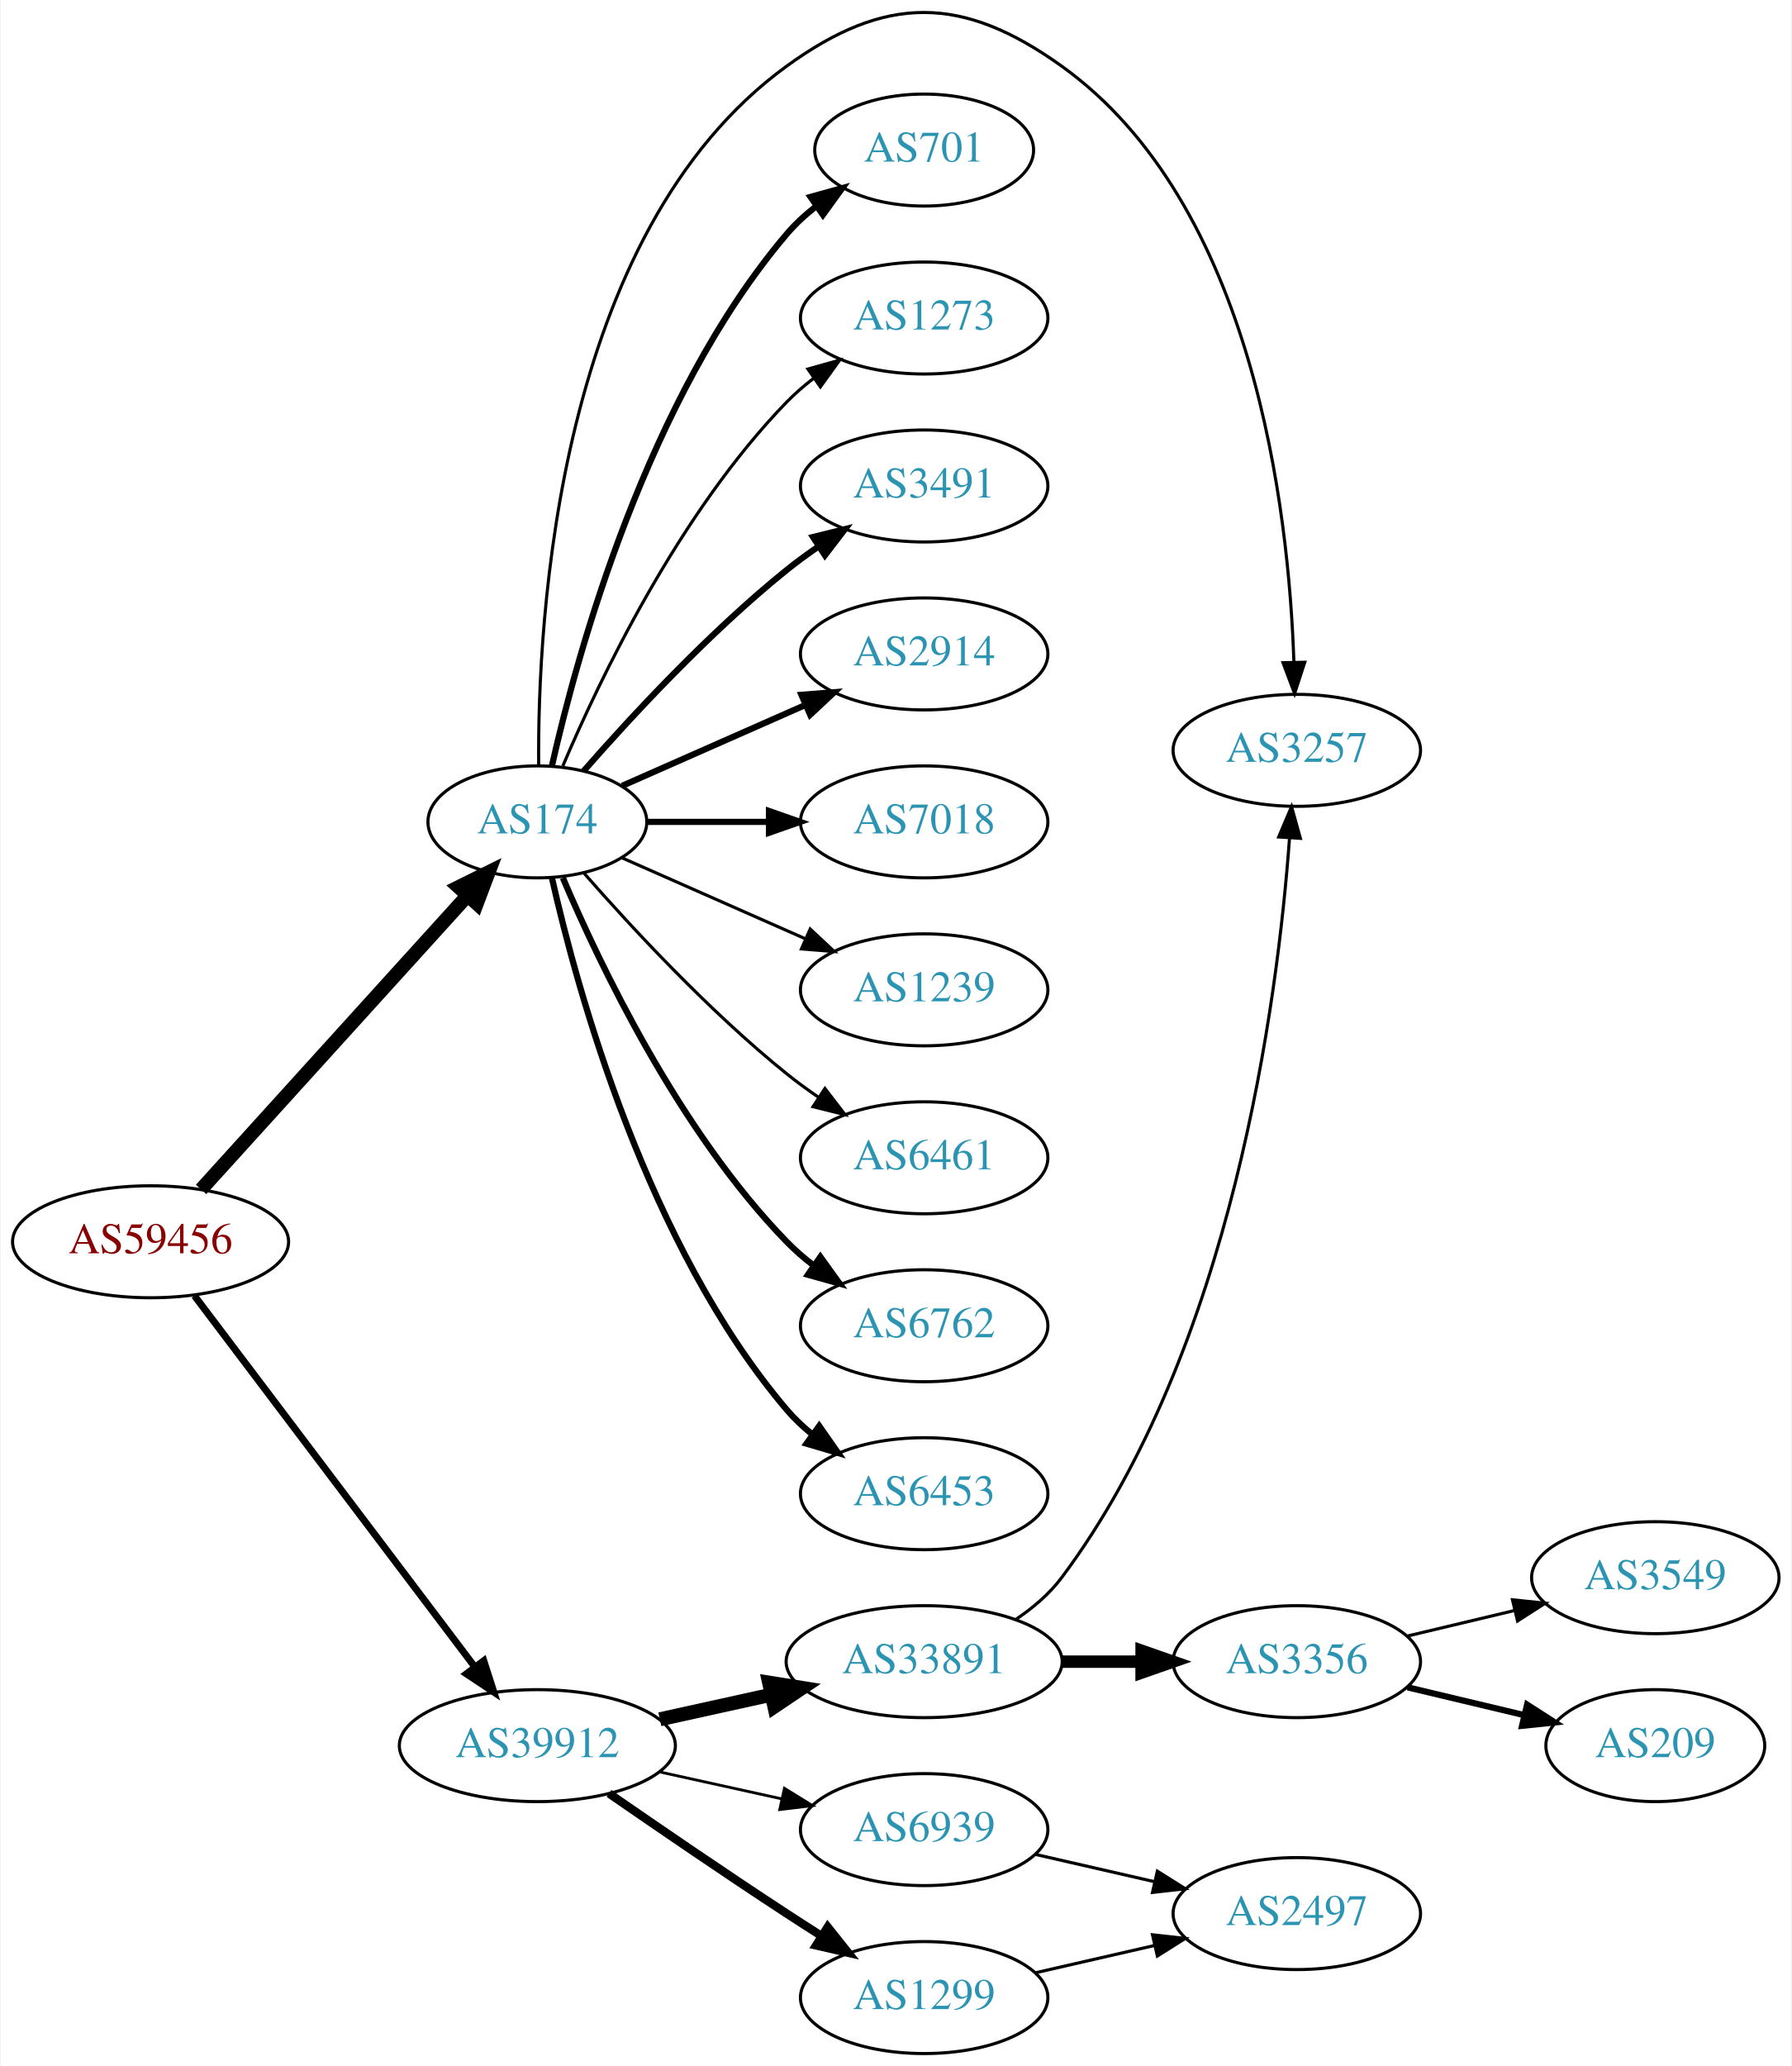
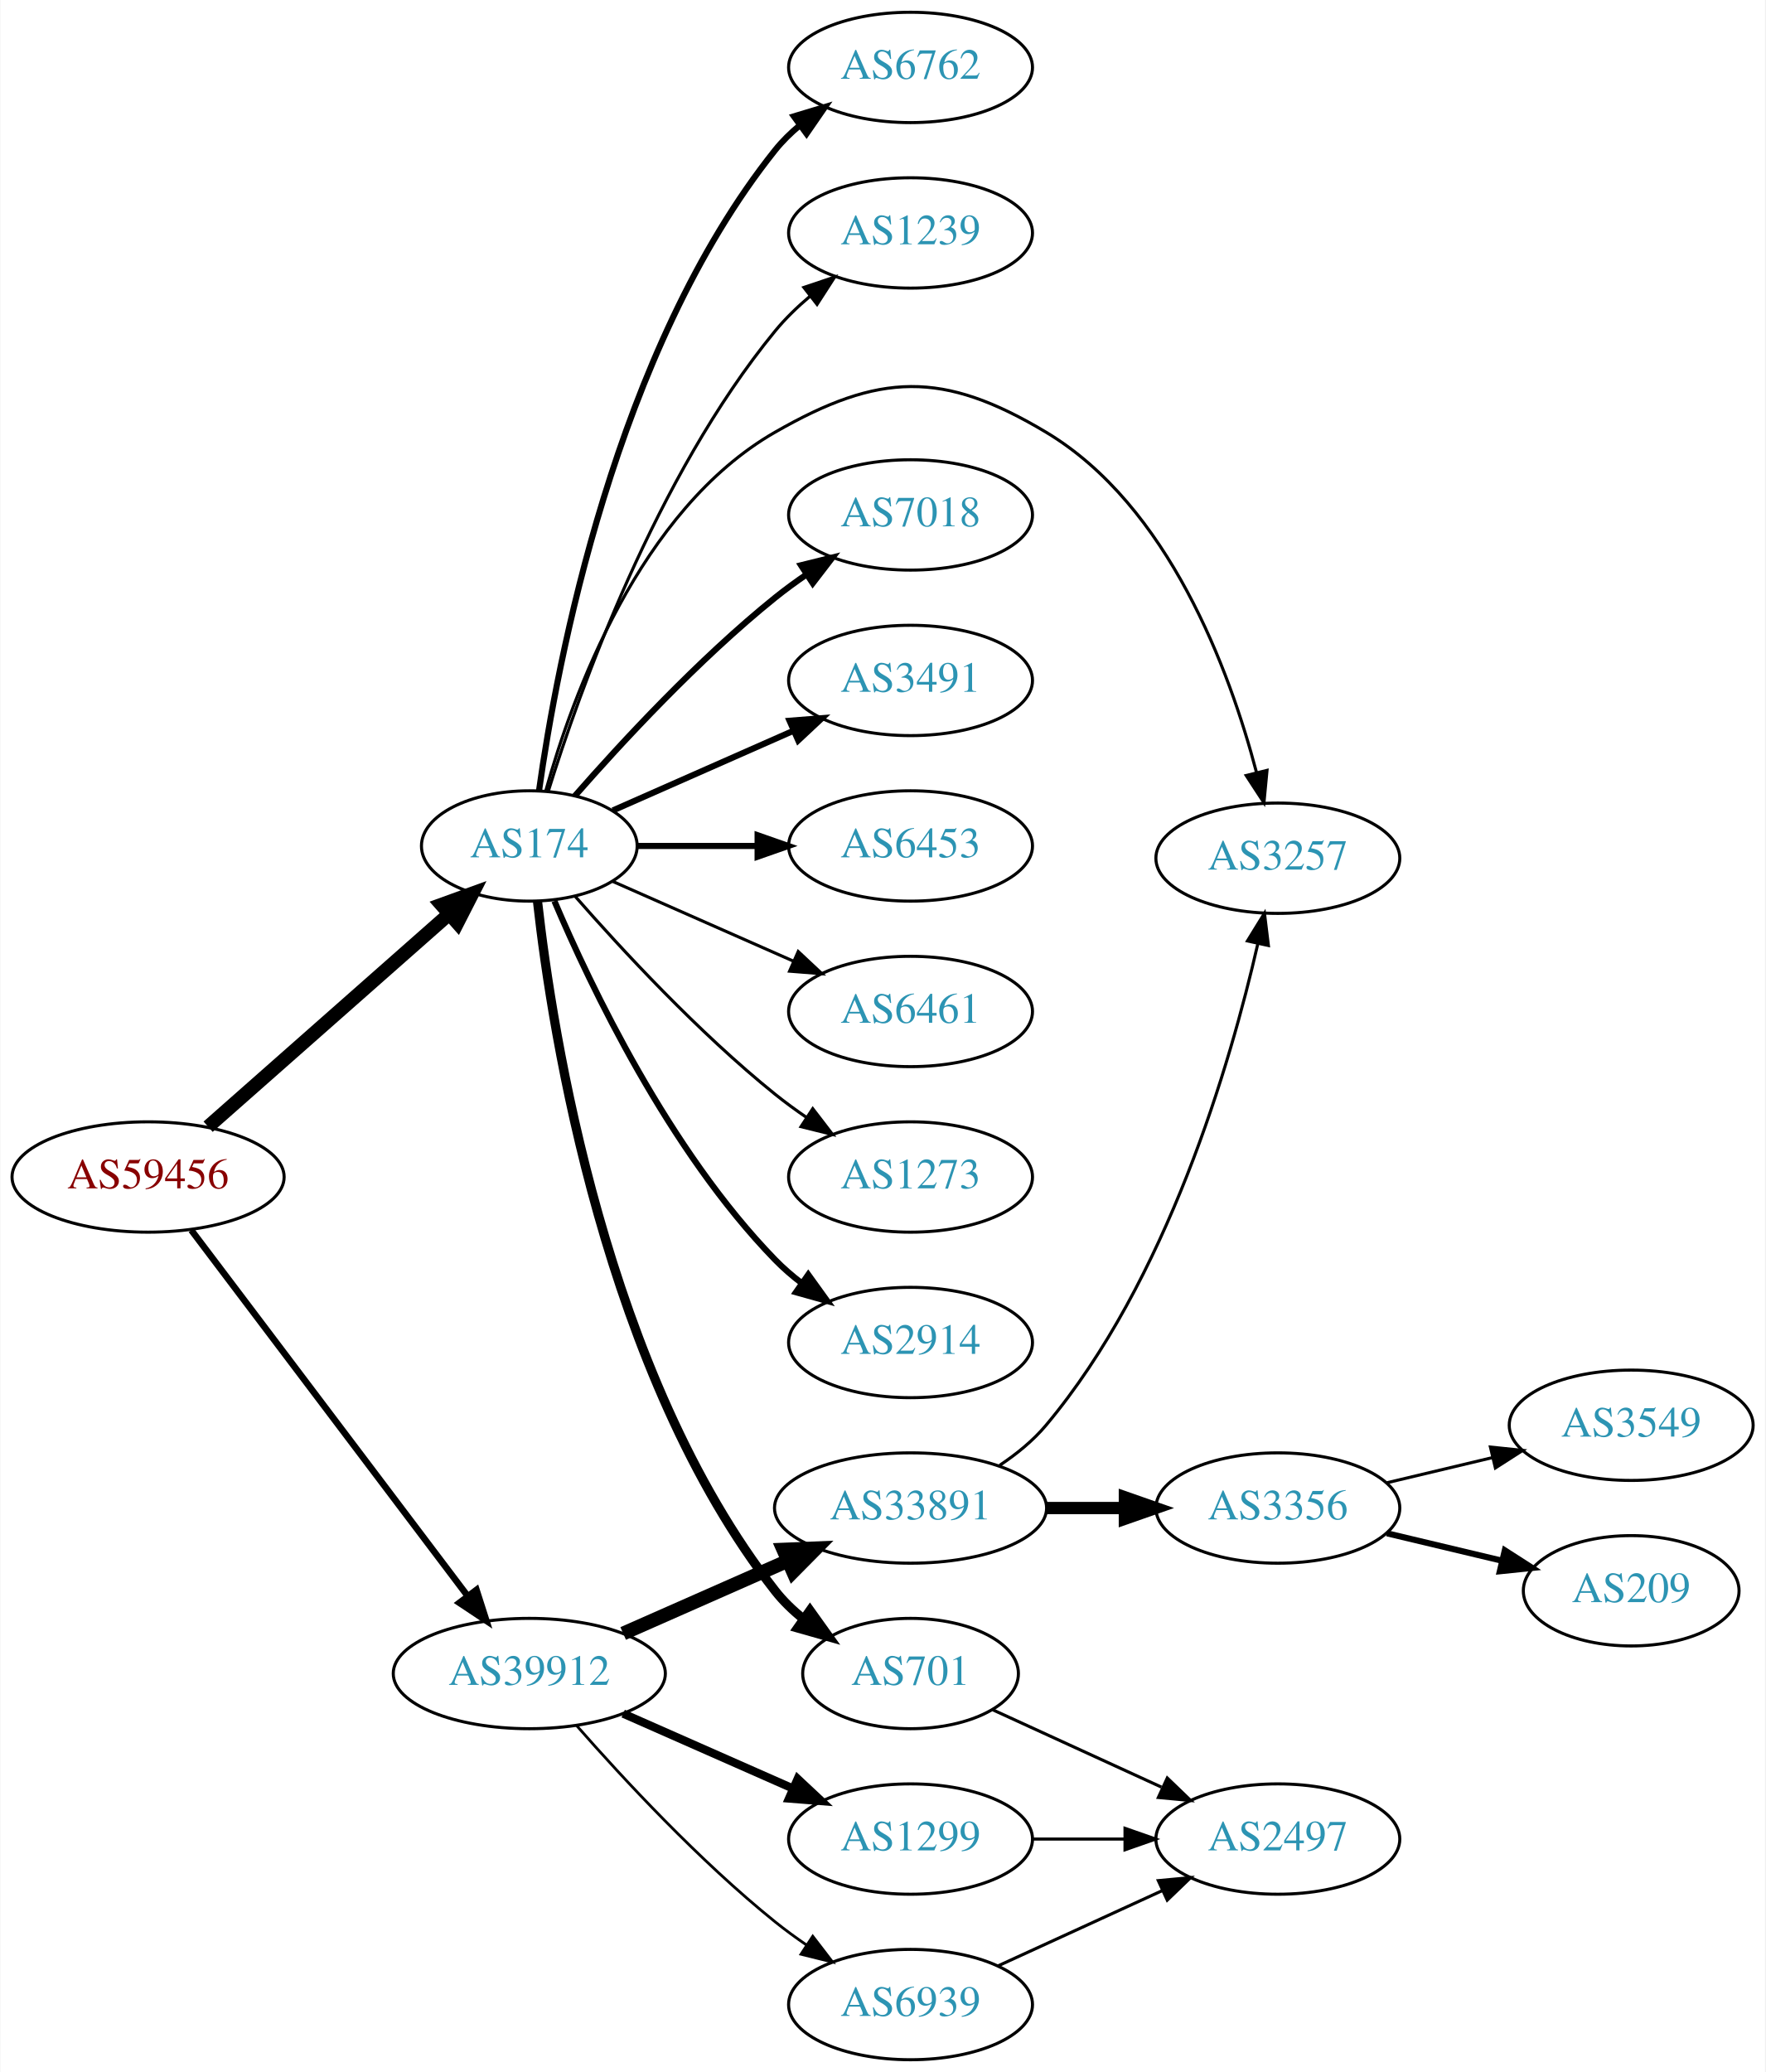
- <svg xmlns="http://www.w3.org/2000/svg" xmlns:xlink="http://www.w3.org/1999/xlink" width="576pt" height="664pt" viewBox="0.00 0.00 575.76 664.25">
-   <g id="graph0" class="graph" transform="scale(1 1) rotate(0) translate(4 660.248)">
-     <polygon fill="white" stroke="none" points="-4,4 -4,-660.248 571.762,-660.248 571.762,4 -4,4" />
+ <svg xmlns="http://www.w3.org/2000/svg" xmlns:xlink="http://www.w3.org/1999/xlink" width="576pt" height="676pt" viewBox="0.00 0.00 575.76 676.00">
+   <g id="graph0" class="graph" transform="scale(1 1) rotate(0) translate(4 672)">
+     <polygon fill="white" stroke="none" points="-4,4 -4,-672 571.762,-672 571.762,4 -4,4" />
    <g id="node1" class="node">
      <g id="a_node1">
        <a xlink:href="/asn/59456" xlink:title="AS59456 ~ Cloud-Brokers IT-Services GmbH [AT]">
-           <ellipse fill="#ffffff" stroke="black" cx="44.196" cy="-261" rx="44.393" ry="18" />
-           <text text-anchor="middle" x="44.196" y="-257.3" font-family="Times,serif" font-size="14.00" fill="#880000">AS59456</text>
+           <ellipse fill="#ffffff" stroke="black" cx="44.196" cy="-288" rx="44.393" ry="18" />
+           <text text-anchor="middle" x="44.196" y="-284.3" font-family="Times,serif" font-size="14.00" fill="#880000">AS59456</text>
        </a>
      </g>
    </g>
    <g id="node2" class="node">
      <g id="a_node2">
        <a xlink:href="/asn/174" xlink:title="AS174 ~ Cogent Communications [US]">
          <ellipse fill="#ffffff" stroke="black" cx="168.588" cy="-396" rx="35.194" ry="18" />
          <text text-anchor="middle" x="168.588" y="-392.3" font-family="Times,serif" font-size="14.00" fill="#2c94b3">AS174</text>
        </a>
      </g>
    </g>
    <g id="edge1" class="edge">
-       <path fill="none" stroke="black" stroke-width="4.5" d="M60.45,-277.825C82.029,-301.628 121.571,-345.242 146.111,-372.31" />
-       <polygon fill="black" stroke="black" stroke-width="4.5" points="143.274,-375.043 152.908,-379.807 149.108,-369.754 143.274,-375.043" />
+       <path fill="none" stroke="black" stroke-width="4.5" d="M63.785,-304.403C84.722,-322.878 118.868,-353.009 142.24,-373.632" />
+       <polygon fill="black" stroke="black" stroke-width="4.5" points="139.914,-376.832 150.018,-380.496 145.125,-370.927 139.914,-376.832" />
    </g>
    <g id="node3" class="node">
      <g id="a_node3">
        <a xlink:href="/asn/39912" xlink:title="AS39912 ~ oja.at GmbH [AT]">
-           <ellipse fill="#ffffff" stroke="black" cx="168.588" cy="-99" rx="44.393" ry="18" />
-           <text text-anchor="middle" x="168.588" y="-95.3" font-family="Times,serif" font-size="14.00" fill="#2c94b3">AS39912</text>
+           <ellipse fill="#ffffff" stroke="black" cx="168.588" cy="-126" rx="44.393" ry="18" />
+           <text text-anchor="middle" x="168.588" y="-122.3" font-family="Times,serif" font-size="14.00" fill="#2c94b3">AS39912</text>
        </a>
      </g>
    </g>
    <g id="edge2" class="edge">
-       <path fill="none" stroke="black" stroke-width="2.25" d="M58.294,-243.663C79.919,-215.04 123.19,-157.767 148.312,-124.514" />
-       <polygon fill="black" stroke="black" stroke-width="2.25" points="151.349,-126.301 154.584,-116.212 145.764,-122.081 151.349,-126.301" />
+       <path fill="none" stroke="black" stroke-width="2.132" d="M58.294,-270.663C79.919,-242.04 123.19,-184.767 148.312,-151.514" />
+       <polygon fill="black" stroke="black" stroke-width="2.132" points="151.349,-153.301 154.584,-143.212 145.764,-149.081 151.349,-153.301" />
    </g>
    <g id="node4" class="node">
      <g id="a_node4">
-         <a xlink:href="/asn/3491" xlink:title="AS3491 ~ PCCW Global, Inc. [US]">
+         <a xlink:href="/asn/3257" xlink:title="AS3257 ~ GTT [DE]">
+           <ellipse fill="#ffffff" stroke="black" cx="412.823" cy="-392" rx="39.794" ry="18" />
+           <text text-anchor="middle" x="412.823" y="-388.3" font-family="Times,serif" font-size="14.00" fill="#2c94b3">AS3257</text>
+         </a>
+       </g>
+     </g>
+     <g id="edge3" class="edge">
+       <path fill="none" stroke="black" d="M174,-414.141C182.524,-444.706 204.455,-505.611 248.784,-531 282.874,-550.525 303.461,-551.164 337.176,-531 377.268,-507.023 397.071,-453.304 405.825,-420.111" />
+       <polygon fill="black" stroke="black" points="409.293,-420.667 408.29,-410.119 402.496,-418.99 409.293,-420.667" />
+     </g>
+     <g id="node5" class="node">
+       <g id="a_node5">
+         <a xlink:href="/asn/701" xlink:title="AS701 ~ UUNET [US]">
+           <ellipse fill="#ffffff" stroke="black" cx="292.98" cy="-126" rx="35.194" ry="18" />
+           <text text-anchor="middle" x="292.98" y="-122.3" font-family="Times,serif" font-size="14.00" fill="#2c94b3">AS701</text>
+         </a>
+       </g>
+     </g>
+     <g id="edge4" class="edge">
+       <path fill="none" stroke="black" stroke-width="3" d="M171.268,-377.871C176.098,-334.632 193.439,-223.784 248.784,-153 251.42,-149.63 254.601,-146.569 258.029,-143.821" />
+       <polygon fill="black" stroke="black" stroke-width="3" points="260.167,-146.597 266.331,-137.98 256.139,-140.872 260.167,-146.597" />
+     </g>
+     <g id="node6" class="node">
+       <g id="a_node6">
+         <a xlink:href="/asn/2914" xlink:title="AS2914 ~ NTT America, Inc. [US]">
+           <ellipse fill="#ffffff" stroke="black" cx="292.98" cy="-234" rx="39.794" ry="18" />
+           <text text-anchor="middle" x="292.98" y="-230.3" font-family="Times,serif" font-size="14.00" fill="#2c94b3">AS2914</text>
+         </a>
+       </g>
+     </g>
+     <g id="edge5" class="edge">
+       <path fill="none" stroke="black" stroke-width="2" d="M176.779,-378.025C188.546,-350.318 214.12,-296.652 248.784,-261 251.404,-258.305 254.345,-255.761 257.428,-253.392" />
+       <polygon fill="black" stroke="black" stroke-width="2" points="259.603,-256.141 265.796,-247.545 255.594,-250.403 259.603,-256.141" />
+     </g>
+     <g id="node7" class="node">
+       <g id="a_node7">
+         <a xlink:href="/asn/6762" xlink:title="AS6762 ~ TELECOM ITALIA SPARKLE S.p.A. [IT]">
+           <ellipse fill="#ffffff" stroke="black" cx="292.98" cy="-650" rx="39.794" ry="18" />
+           <text text-anchor="middle" x="292.98" y="-646.3" font-family="Times,serif" font-size="14.00" fill="#2c94b3">AS6762</text>
+         </a>
+       </g>
+     </g>
+     <g id="edge6" class="edge">
+       <path fill="none" stroke="black" stroke-width="2" d="M171.777,-414.161C177.56,-455.403 196.559,-557.608 248.784,-623 251.13,-625.937 253.887,-628.643 256.855,-631.114" />
+       <polygon fill="black" stroke="black" stroke-width="2" points="254.922,-634.036 265.064,-637.101 259.047,-628.38 254.922,-634.036" />
+     </g>
+     <g id="node8" class="node">
+       <g id="a_node8">
+         <a xlink:href="/asn/1239" xlink:title="AS1239 ~ Sprint [US]">
+           <ellipse fill="#ffffff" stroke="black" cx="292.98" cy="-596" rx="39.794" ry="18" />
+           <text text-anchor="middle" x="292.98" y="-592.3" font-family="Times,serif" font-size="14.00" fill="#2c94b3">AS1239</text>
+         </a>
+       </g>
+     </g>
+     <g id="edge7" class="edge">
+       <path fill="none" stroke="black" d="M174.759,-413.782C184.867,-446.299 209.731,-516.378 248.784,-564 252.102,-568.046 256.038,-571.854 260.163,-575.335" />
+       <polygon fill="black" stroke="black" points="258.173,-578.222 268.214,-581.602 262.473,-572.698 258.173,-578.222" />
+     </g>
+     <g id="node9" class="node">
+       <g id="a_node9">
+         <a xlink:href="/asn/7018" xlink:title="AS7018 ~ AT&amp;T Services, Inc. [US]">
          <ellipse fill="#ffffff" stroke="black" cx="292.98" cy="-504" rx="39.794" ry="18" />
-           <text text-anchor="middle" x="292.98" y="-500.3" font-family="Times,serif" font-size="14.00" fill="#2c94b3">AS3491</text>
-         </a>
-       </g>
-     </g>
-     <g id="edge3" class="edge">
+           <text text-anchor="middle" x="292.98" y="-500.3" font-family="Times,serif" font-size="14.00" fill="#2c94b3">AS7018</text>
+         </a>
+       </g>
+     </g>
+     <g id="edge8" class="edge">
      <path fill="none" stroke="black" stroke-width="2" d="M183.462,-412.345C198.532,-429.559 223.81,-456.901 248.784,-477 252.04,-479.62 255.565,-482.192 259.149,-484.646" />
      <polygon fill="black" stroke="black" stroke-width="2" points="257.237,-487.577 267.522,-490.121 261.068,-481.719 257.237,-487.577" />
    </g>
-     <g id="node5" class="node">
-       <g id="a_node5">
-         <a xlink:href="/asn/2914" xlink:title="AS2914 ~ NTT America, Inc. [US]">
+     <g id="node10" class="node">
+       <g id="a_node10">
+         <a xlink:href="/asn/3491" xlink:title="AS3491 ~ PCCW Global, Inc. [US]">
          <ellipse fill="#ffffff" stroke="black" cx="292.98" cy="-450" rx="39.794" ry="18" />
-           <text text-anchor="middle" x="292.98" y="-446.3" font-family="Times,serif" font-size="14.00" fill="#2c94b3">AS2914</text>
-         </a>
-       </g>
-     </g>
-     <g id="edge4" class="edge">
+           <text text-anchor="middle" x="292.98" y="-446.3" font-family="Times,serif" font-size="14.00" fill="#2c94b3">AS3491</text>
+         </a>
+       </g>
+     </g>
+     <g id="edge9" class="edge">
      <path fill="none" stroke="black" stroke-width="2" d="M195.844,-407.584C213.03,-415.167 235.743,-425.188 254.777,-433.586" />
      <polygon fill="black" stroke="black" stroke-width="2" points="253.503,-436.849 264.065,-437.684 256.329,-430.445 253.503,-436.849" />
    </g>
-     <g id="node6" class="node">
-       <g id="a_node6">
-         <a xlink:href="/asn/7018" xlink:title="AS7018 ~ AT&amp;T Services, Inc. [US]">
+     <g id="node11" class="node">
+       <g id="a_node11">
+         <a xlink:href="/asn/6453" xlink:title="AS6453 ~ TATA COMMUNICATIONS (AMERICA) INC [US]">
          <ellipse fill="#ffffff" stroke="black" cx="292.98" cy="-396" rx="39.794" ry="18" />
-           <text text-anchor="middle" x="292.98" y="-392.3" font-family="Times,serif" font-size="14.00" fill="#2c94b3">AS7018</text>
-         </a>
-       </g>
-     </g>
-     <g id="edge5" class="edge">
+           <text text-anchor="middle" x="292.98" y="-392.3" font-family="Times,serif" font-size="14.00" fill="#2c94b3">AS6453</text>
+         </a>
+       </g>
+     </g>
+     <g id="edge10" class="edge">
      <path fill="none" stroke="black" stroke-width="2" d="M204.007,-396C216.058,-396 229.834,-396 242.852,-396" />
      <polygon fill="black" stroke="black" stroke-width="2" points="243.081,-399.5 253.081,-396 243.081,-392.5 243.081,-399.5" />
    </g>
-     <g id="node7" class="node">
-       <g id="a_node7">
-         <a xlink:href="/asn/1239" xlink:title="AS1239 ~ Sprint [US]">
+     <g id="node12" class="node">
+       <g id="a_node12">
+         <a xlink:href="/asn/6461" xlink:title="AS6461 ~ Zayo Bandwidth [US]">
          <ellipse fill="#ffffff" stroke="black" cx="292.98" cy="-342" rx="39.794" ry="18" />
-           <text text-anchor="middle" x="292.98" y="-338.3" font-family="Times,serif" font-size="14.00" fill="#2c94b3">AS1239</text>
-         </a>
-       </g>
-     </g>
-     <g id="edge6" class="edge">
+           <text text-anchor="middle" x="292.98" y="-338.3" font-family="Times,serif" font-size="14.00" fill="#2c94b3">AS6461</text>
+         </a>
+       </g>
+     </g>
+     <g id="edge11" class="edge">
      <path fill="none" stroke="black" d="M195.844,-384.416C213.03,-376.833 235.743,-366.812 254.777,-358.414" />
      <polygon fill="black" stroke="black" points="256.329,-361.555 264.065,-354.316 253.503,-355.151 256.329,-361.555" />
-     </g>
-     <g id="node8" class="node">
-       <g id="a_node8">
-         <a xlink:href="/asn/6461" xlink:title="AS6461 ~ Zayo Bandwidth [US]">
-           <ellipse fill="#ffffff" stroke="black" cx="292.98" cy="-288" rx="39.794" ry="18" />
-           <text text-anchor="middle" x="292.98" y="-284.3" font-family="Times,serif" font-size="14.00" fill="#2c94b3">AS6461</text>
-         </a>
-       </g>
-     </g>
-     <g id="edge7" class="edge">
-       <path fill="none" stroke="black" d="M183.462,-379.655C198.532,-362.441 223.81,-335.099 248.784,-315 252.04,-312.38 255.565,-309.808 259.149,-307.354" />
-       <polygon fill="black" stroke="black" points="261.068,-310.281 267.522,-301.879 257.237,-304.423 261.068,-310.281" />
-     </g>
-     <g id="node9" class="node">
-       <g id="a_node9">
-         <a xlink:href="/asn/6762" xlink:title="AS6762 ~ TELECOM ITALIA SPARKLE S.p.A. [IT]">
-           <ellipse fill="#ffffff" stroke="black" cx="292.98" cy="-234" rx="39.794" ry="18" />
-           <text text-anchor="middle" x="292.98" y="-230.3" font-family="Times,serif" font-size="14.00" fill="#2c94b3">AS6762</text>
-         </a>
-       </g>
-     </g>
-     <g id="edge8" class="edge">
-       <path fill="none" stroke="black" stroke-width="2" d="M176.779,-378.025C188.546,-350.318 214.12,-296.652 248.784,-261 251.404,-258.305 254.345,-255.761 257.428,-253.392" />
-       <polygon fill="black" stroke="black" stroke-width="2" points="259.603,-256.141 265.796,-247.545 255.594,-250.403 259.603,-256.141" />
-     </g>
-     <g id="node10" class="node">
-       <g id="a_node10">
-         <a xlink:href="/asn/6453" xlink:title="AS6453 ~ TATA COMMUNICATIONS (AMERICA) INC [US]">
-           <ellipse fill="#ffffff" stroke="black" cx="292.98" cy="-180" rx="39.794" ry="18" />
-           <text text-anchor="middle" x="292.98" y="-176.3" font-family="Times,serif" font-size="14.00" fill="#2c94b3">AS6453</text>
-         </a>
-       </g>
-     </g>
-     <g id="edge9" class="edge">
-       <path fill="none" stroke="black" stroke-width="2" d="M173.282,-377.925C181.422,-341.852 203.855,-259.86 248.784,-207 251.219,-204.136 254.035,-201.479 257.04,-199.039" />
-       <polygon fill="black" stroke="black" stroke-width="2" points="259.228,-201.776 265.3,-193.094 255.139,-196.095 259.228,-201.776" />
-     </g>
-     <g id="node11" class="node">
-       <g id="a_node11">
-         <a xlink:href="/asn/3257" xlink:title="AS3257 ~ GTT [DE]">
-           <ellipse fill="#ffffff" stroke="black" cx="412.823" cy="-419" rx="39.794" ry="18" />
-           <text text-anchor="middle" x="412.823" y="-415.3" font-family="Times,serif" font-size="14.00" fill="#2c94b3">AS3257</text>
-         </a>
-       </g>
-     </g>
-     <g id="edge10" class="edge">
-       <path fill="none" stroke="black" d="M169.006,-414.043C168.608,-460.678 174.812,-585.306 248.784,-639 280.577,-662.077 305.245,-661.885 337.176,-639 399.047,-594.658 410.263,-496.129 411.885,-447.406" />
-       <polygon fill="black" stroke="black" points="415.388,-447.325 412.107,-437.251 408.39,-447.173 415.388,-447.325" />
-     </g>
-     <g id="node12" class="node">
-       <g id="a_node12">
-         <a xlink:href="/asn/701" xlink:title="AS701 ~ UUNET [US]">
-           <ellipse fill="#ffffff" stroke="black" cx="292.98" cy="-612" rx="35.194" ry="18" />
-           <text text-anchor="middle" x="292.98" y="-608.3" font-family="Times,serif" font-size="14.00" fill="#2c94b3">AS701</text>
-         </a>
-       </g>
-     </g>
-     <g id="edge11" class="edge">
-       <path fill="none" stroke="black" stroke-width="2" d="M173.282,-414.075C181.422,-450.148 203.855,-532.14 248.784,-585 251.555,-588.26 254.821,-591.252 258.296,-593.961" />
-       <polygon fill="black" stroke="black" stroke-width="2" points="256.44,-596.932 266.65,-599.761 260.432,-591.182 256.44,-596.932" />
    </g>
    <g id="node13" class="node">
      <g id="a_node13">
        <a xlink:href="/asn/1273" xlink:title="AS1273 ~ Vodafone Group PLC [EU]">
-           <ellipse fill="#ffffff" stroke="black" cx="292.98" cy="-558" rx="39.794" ry="18" />
-           <text text-anchor="middle" x="292.98" y="-554.3" font-family="Times,serif" font-size="14.00" fill="#2c94b3">AS1273</text>
+           <ellipse fill="#ffffff" stroke="black" cx="292.98" cy="-288" rx="39.794" ry="18" />
+           <text text-anchor="middle" x="292.98" y="-284.3" font-family="Times,serif" font-size="14.00" fill="#2c94b3">AS1273</text>
        </a>
      </g>
    </g>
    <g id="edge12" class="edge">
-       <path fill="none" stroke="black" d="M176.779,-413.975C188.546,-441.682 214.12,-495.348 248.784,-531 251.404,-533.695 254.345,-536.239 257.428,-538.608" />
-       <polygon fill="black" stroke="black" points="255.594,-541.597 265.796,-544.455 259.603,-535.859 255.594,-541.597" />
-     </g>
-     <g id="node14" class="node">
-       <g id="a_node14">
-         <a xlink:href="/asn/1299" xlink:title="AS1299 ~ Telia Carrier [EU]">
-           <ellipse fill="#ffffff" stroke="black" cx="292.98" cy="-18" rx="39.794" ry="18" />
-           <text text-anchor="middle" x="292.98" y="-14.3" font-family="Times,serif" font-size="14.00" fill="#2c94b3">AS1299</text>
-         </a>
-       </g>
-     </g>
-     <g id="edge13" class="edge">
-       <path fill="none" stroke="black" stroke-width="2.7" d="M191.619,-83.633C207.421,-72.695 229.278,-57.739 248.784,-45 252.366,-42.661 256.137,-40.241 259.897,-37.856" />
-       <polygon fill="black" stroke="black" stroke-width="2.7" points="261.959,-40.693 268.558,-32.404 258.23,-34.769 261.959,-40.693" />
+       <path fill="none" stroke="black" d="M183.462,-379.655C198.532,-362.441 223.81,-335.099 248.784,-315 252.04,-312.38 255.565,-309.808 259.149,-307.354" />
+       <polygon fill="black" stroke="black" points="261.068,-310.281 267.522,-301.879 257.237,-304.423 261.068,-310.281" />
    </g>
    <g id="node15" class="node">
      <g id="a_node15">
        <a xlink:href="/asn/33891" xlink:title="AS33891 ~ CORE-BACKBONE GMBH GLOBAL NETWORK [DE]">
-           <ellipse fill="#ffffff" stroke="black" cx="292.98" cy="-126" rx="44.393" ry="18" />
-           <text text-anchor="middle" x="292.98" y="-122.3" font-family="Times,serif" font-size="14.00" fill="#2c94b3">AS33891</text>
+           <ellipse fill="#ffffff" stroke="black" cx="292.98" cy="-180" rx="44.393" ry="18" />
+           <text text-anchor="middle" x="292.98" y="-176.3" font-family="Times,serif" font-size="14.00" fill="#2c94b3">AS33891</text>
        </a>
      </g>
    </g>
    <g id="edge14" class="edge">
-       <path fill="none" stroke="black" stroke-width="4.5" d="M207.978,-107.469C219.37,-109.982 231.993,-112.767 243.917,-115.397" />
-       <polygon fill="black" stroke="black" stroke-width="4.5" points="243.113,-119.252 253.727,-117.561 244.81,-111.562 243.113,-119.252" />
+       <path fill="none" stroke="black" stroke-width="4.5" d="M199.216,-139.072C215.333,-146.183 235.473,-155.069 252.865,-162.742" />
+       <polygon fill="black" stroke="black" stroke-width="4.5" points="251.463,-166.427 262.201,-166.861 254.642,-159.222 251.463,-166.427" />
    </g>
    <g id="node16" class="node">
      <g id="a_node16">
+         <a xlink:href="/asn/1299" xlink:title="AS1299 ~ Telia Carrier [EU]">
+           <ellipse fill="#ffffff" stroke="black" cx="292.98" cy="-72" rx="39.794" ry="18" />
+           <text text-anchor="middle" x="292.98" y="-68.3" font-family="Times,serif" font-size="14.00" fill="#2c94b3">AS1299</text>
+         </a>
+       </g>
+     </g>
+     <g id="edge15" class="edge">
+       <path fill="none" stroke="black" stroke-width="2.7" d="M199.216,-112.928C215.81,-105.607 236.67,-96.403 254.403,-88.579" />
+       <polygon fill="black" stroke="black" stroke-width="2.7" points="256.151,-91.634 263.887,-84.395 253.325,-85.23 256.151,-91.634" />
+     </g>
+     <g id="node17" class="node">
+       <g id="a_node17">
        <a xlink:href="/asn/6939" xlink:title="AS6939 ~ Hurricane Electric LLC [US]">
-           <ellipse fill="#ffffff" stroke="black" cx="292.98" cy="-72" rx="39.794" ry="18" />
-           <text text-anchor="middle" x="292.98" y="-68.3" font-family="Times,serif" font-size="14.00" fill="#2c94b3">AS6939</text>
-         </a>
-       </g>
-     </g>
-     <g id="edge15" class="edge">
-       <path fill="none" stroke="black" stroke-width="0.9" d="M207.978,-90.531C220.369,-87.798 234.216,-84.743 247.036,-81.915" />
-       <polygon fill="black" stroke="black" stroke-width="0.9" points="248.04,-85.278 257.051,-79.706 246.532,-78.442 248.04,-85.278" />
+           <ellipse fill="#ffffff" stroke="black" cx="292.98" cy="-18" rx="39.794" ry="18" />
+           <text text-anchor="middle" x="292.98" y="-14.3" font-family="Times,serif" font-size="14.00" fill="#2c94b3">AS6939</text>
+         </a>
+       </g>
+     </g>
+     <g id="edge16" class="edge">
+       <path fill="none" stroke="black" stroke-width="0.9" d="M184.021,-109.017C199.152,-91.772 224.116,-64.852 248.784,-45 252.04,-42.38 255.565,-39.808 259.149,-37.354" />
+       <polygon fill="black" stroke="black" stroke-width="0.9" points="261.068,-40.281 267.522,-31.879 257.237,-34.423 261.068,-40.281" />
+     </g>
+     <g id="node14" class="node">
+       <g id="a_node14">
+         <a xlink:href="/asn/2497" xlink:title="AS2497 ~ Internet Initiative Japan Inc. [JP]">
+           <ellipse fill="#ffffff" stroke="black" cx="412.823" cy="-72" rx="39.794" ry="18" />
+           <text text-anchor="middle" x="412.823" y="-68.3" font-family="Times,serif" font-size="14.00" fill="#2c94b3">AS2497</text>
+         </a>
+       </g>
+     </g>
+     <g id="edge13" class="edge">
+       <path fill="none" stroke="black" d="M319.841,-114.149C335.962,-106.762 356.964,-97.138 374.83,-88.952" />
+       <polygon fill="black" stroke="black" points="376.748,-91.923 384.381,-84.575 373.832,-85.559 376.748,-91.923" />
+     </g>
+     <g id="edge18" class="edge">
+       <path fill="none" stroke="black" d="M322.059,-193.933C327.588,-197.614 332.971,-201.985 337.176,-207 376.742,-254.18 397.354,-325.054 406.257,-363.957" />
+       <polygon fill="black" stroke="black" points="402.905,-365.016 408.463,-374.036 409.743,-363.519 402.905,-365.016" />
+     </g>
+     <g id="node18" class="node">
+       <g id="a_node18">
+         <a xlink:href="/asn/3356" xlink:title="AS3356 ~ Level 3 Parent, LLC [US]">
+           <ellipse fill="#ffffff" stroke="black" cx="412.823" cy="-180" rx="39.794" ry="18" />
+           <text text-anchor="middle" x="412.823" y="-176.3" font-family="Times,serif" font-size="14.00" fill="#2c94b3">AS3356</text>
+         </a>
+       </g>
+     </g>
+     <g id="edge17" class="edge">
+       <path fill="none" stroke="black" stroke-width="4" d="M337.191,-180C345.504,-180 354.267,-180 362.749,-180" />
+       <polygon fill="black" stroke="black" stroke-width="4" points="362.908,-183.5 372.908,-180 362.908,-176.5 362.908,-183.5" />
+     </g>
+     <g id="edge21" class="edge">
+       <path fill="none" stroke="black" d="M332.893,-72C342.446,-72 352.796,-72 362.759,-72" />
+       <polygon fill="black" stroke="black" points="362.951,-75.5 372.951,-72 362.951,-68.5 362.951,-75.5" />
+     </g>
+     <g id="edge22" class="edge">
+       <path fill="none" stroke="black" d="M321.609,-30.661C337.566,-37.973 357.837,-47.261 375.119,-55.181" />
+       <polygon fill="black" stroke="black" points="373.818,-58.435 384.367,-59.419 376.734,-52.071 373.818,-58.435" />
+     </g>
+     <g id="node19" class="node">
+       <g id="a_node19">
+         <a xlink:href="/asn/3549" xlink:title="AS3549 ~ Level 3 Parent, LLC [US]">
+           <ellipse fill="#ffffff" stroke="black" cx="528.116" cy="-207" rx="39.794" ry="18" />
+           <text text-anchor="middle" x="528.116" y="-203.3" font-family="Times,serif" font-size="14.00" fill="#2c94b3">AS3549</text>
+         </a>
+       </g>
+     </g>
+     <g id="edge19" class="edge">
+       <path fill="none" stroke="black" d="M448.43,-188.248C459.301,-190.838 471.456,-193.735 482.898,-196.462" />
+       <polygon fill="black" stroke="black" points="482.182,-199.889 492.721,-198.803 483.804,-193.08 482.182,-199.889" />
    </g>
    <g id="node20" class="node">
      <g id="a_node20">
-         <a xlink:href="/asn/2497" xlink:title="AS2497 ~ Internet Initiative Japan Inc. [JP]">
-           <ellipse fill="#ffffff" stroke="black" cx="412.823" cy="-45" rx="39.794" ry="18" />
-           <text text-anchor="middle" x="412.823" y="-41.3" font-family="Times,serif" font-size="14.00" fill="#2c94b3">AS2497</text>
+         <a xlink:href="/asn/209" xlink:title="AS209 ~ CenturyLink Communications, LLC [US]">
+           <ellipse fill="#ffffff" stroke="black" cx="528.116" cy="-153" rx="35.194" ry="18" />
+           <text text-anchor="middle" x="528.116" y="-149.3" font-family="Times,serif" font-size="14.00" fill="#2c94b3">AS209</text>
        </a>
      </g>
    </g>
    <g id="edge20" class="edge">
-       <path fill="none" stroke="black" d="M328.7,-25.955C340.7,-28.704 354.32,-31.825 367.013,-34.733" />
-       <polygon fill="black" stroke="black" points="366.415,-38.187 376.945,-37.009 367.979,-31.364 366.415,-38.187" />
-     </g>
-     <g id="edge17" class="edge">
-       <path fill="none" stroke="black" d="M322.486,-139.594C327.989,-143.296 333.253,-147.762 337.176,-153 392.209,-226.473 406.677,-338.759 410.475,-390.76" />
-       <polygon fill="black" stroke="black" points="406.993,-391.153 411.134,-400.905 413.978,-390.7 406.993,-391.153" />
-     </g>
-     <g id="node17" class="node">
-       <g id="a_node17">
-         <a xlink:href="/asn/3356" xlink:title="AS3356 ~ Level 3 Parent, LLC [US]">
-           <ellipse fill="#ffffff" stroke="black" cx="412.823" cy="-126" rx="39.794" ry="18" />
-           <text text-anchor="middle" x="412.823" y="-122.3" font-family="Times,serif" font-size="14.00" fill="#2c94b3">AS3356</text>
-         </a>
-       </g>
-     </g>
-     <g id="edge16" class="edge">
-       <path fill="none" stroke="black" stroke-width="4" d="M337.191,-126C345.504,-126 354.267,-126 362.749,-126" />
-       <polygon fill="black" stroke="black" stroke-width="4" points="362.908,-129.5 372.908,-126 362.908,-122.5 362.908,-129.5" />
-     </g>
-     <g id="edge21" class="edge">
-       <path fill="none" stroke="black" d="M328.7,-64.045C340.7,-61.296 354.32,-58.175 367.013,-55.267" />
-       <polygon fill="black" stroke="black" points="367.979,-58.636 376.945,-52.991 366.415,-51.813 367.979,-58.636" />
-     </g>
-     <g id="node18" class="node">
-       <g id="a_node18">
-         <a xlink:href="/asn/3549" xlink:title="AS3549 ~ Level 3 Parent, LLC [US]">
-           <ellipse fill="#ffffff" stroke="black" cx="528.116" cy="-153" rx="39.794" ry="18" />
-           <text text-anchor="middle" x="528.116" y="-149.3" font-family="Times,serif" font-size="14.00" fill="#2c94b3">AS3549</text>
-         </a>
-       </g>
-     </g>
-     <g id="edge18" class="edge">
-       <path fill="none" stroke="black" d="M448.43,-134.248C459.301,-136.838 471.456,-139.735 482.898,-142.462" />
-       <polygon fill="black" stroke="black" points="482.182,-145.889 492.721,-144.803 483.804,-139.08 482.182,-145.889" />
-     </g>
-     <g id="node19" class="node">
-       <g id="a_node19">
-         <a xlink:href="/asn/209" xlink:title="AS209 ~ CenturyLink Communications, LLC [US]">
-           <ellipse fill="#ffffff" stroke="black" cx="528.116" cy="-99" rx="35.194" ry="18" />
-           <text text-anchor="middle" x="528.116" y="-95.3" font-family="Times,serif" font-size="14.00" fill="#2c94b3">AS209</text>
-         </a>
-       </g>
-     </g>
-     <g id="edge19" class="edge">
-       <path fill="none" stroke="black" stroke-width="2" d="M448.43,-117.752C460.225,-114.942 473.529,-111.771 485.797,-108.847" />
-       <polygon fill="black" stroke="black" stroke-width="2" points="486.886,-112.186 495.802,-106.463 485.263,-105.376 486.886,-112.186" />
+       <path fill="none" stroke="black" stroke-width="2" d="M448.43,-171.752C460.225,-168.942 473.529,-165.771 485.797,-162.847" />
+       <polygon fill="black" stroke="black" stroke-width="2" points="486.886,-166.186 495.802,-160.463 485.263,-159.376 486.886,-166.186" />
    </g>
  </g>
</svg>
